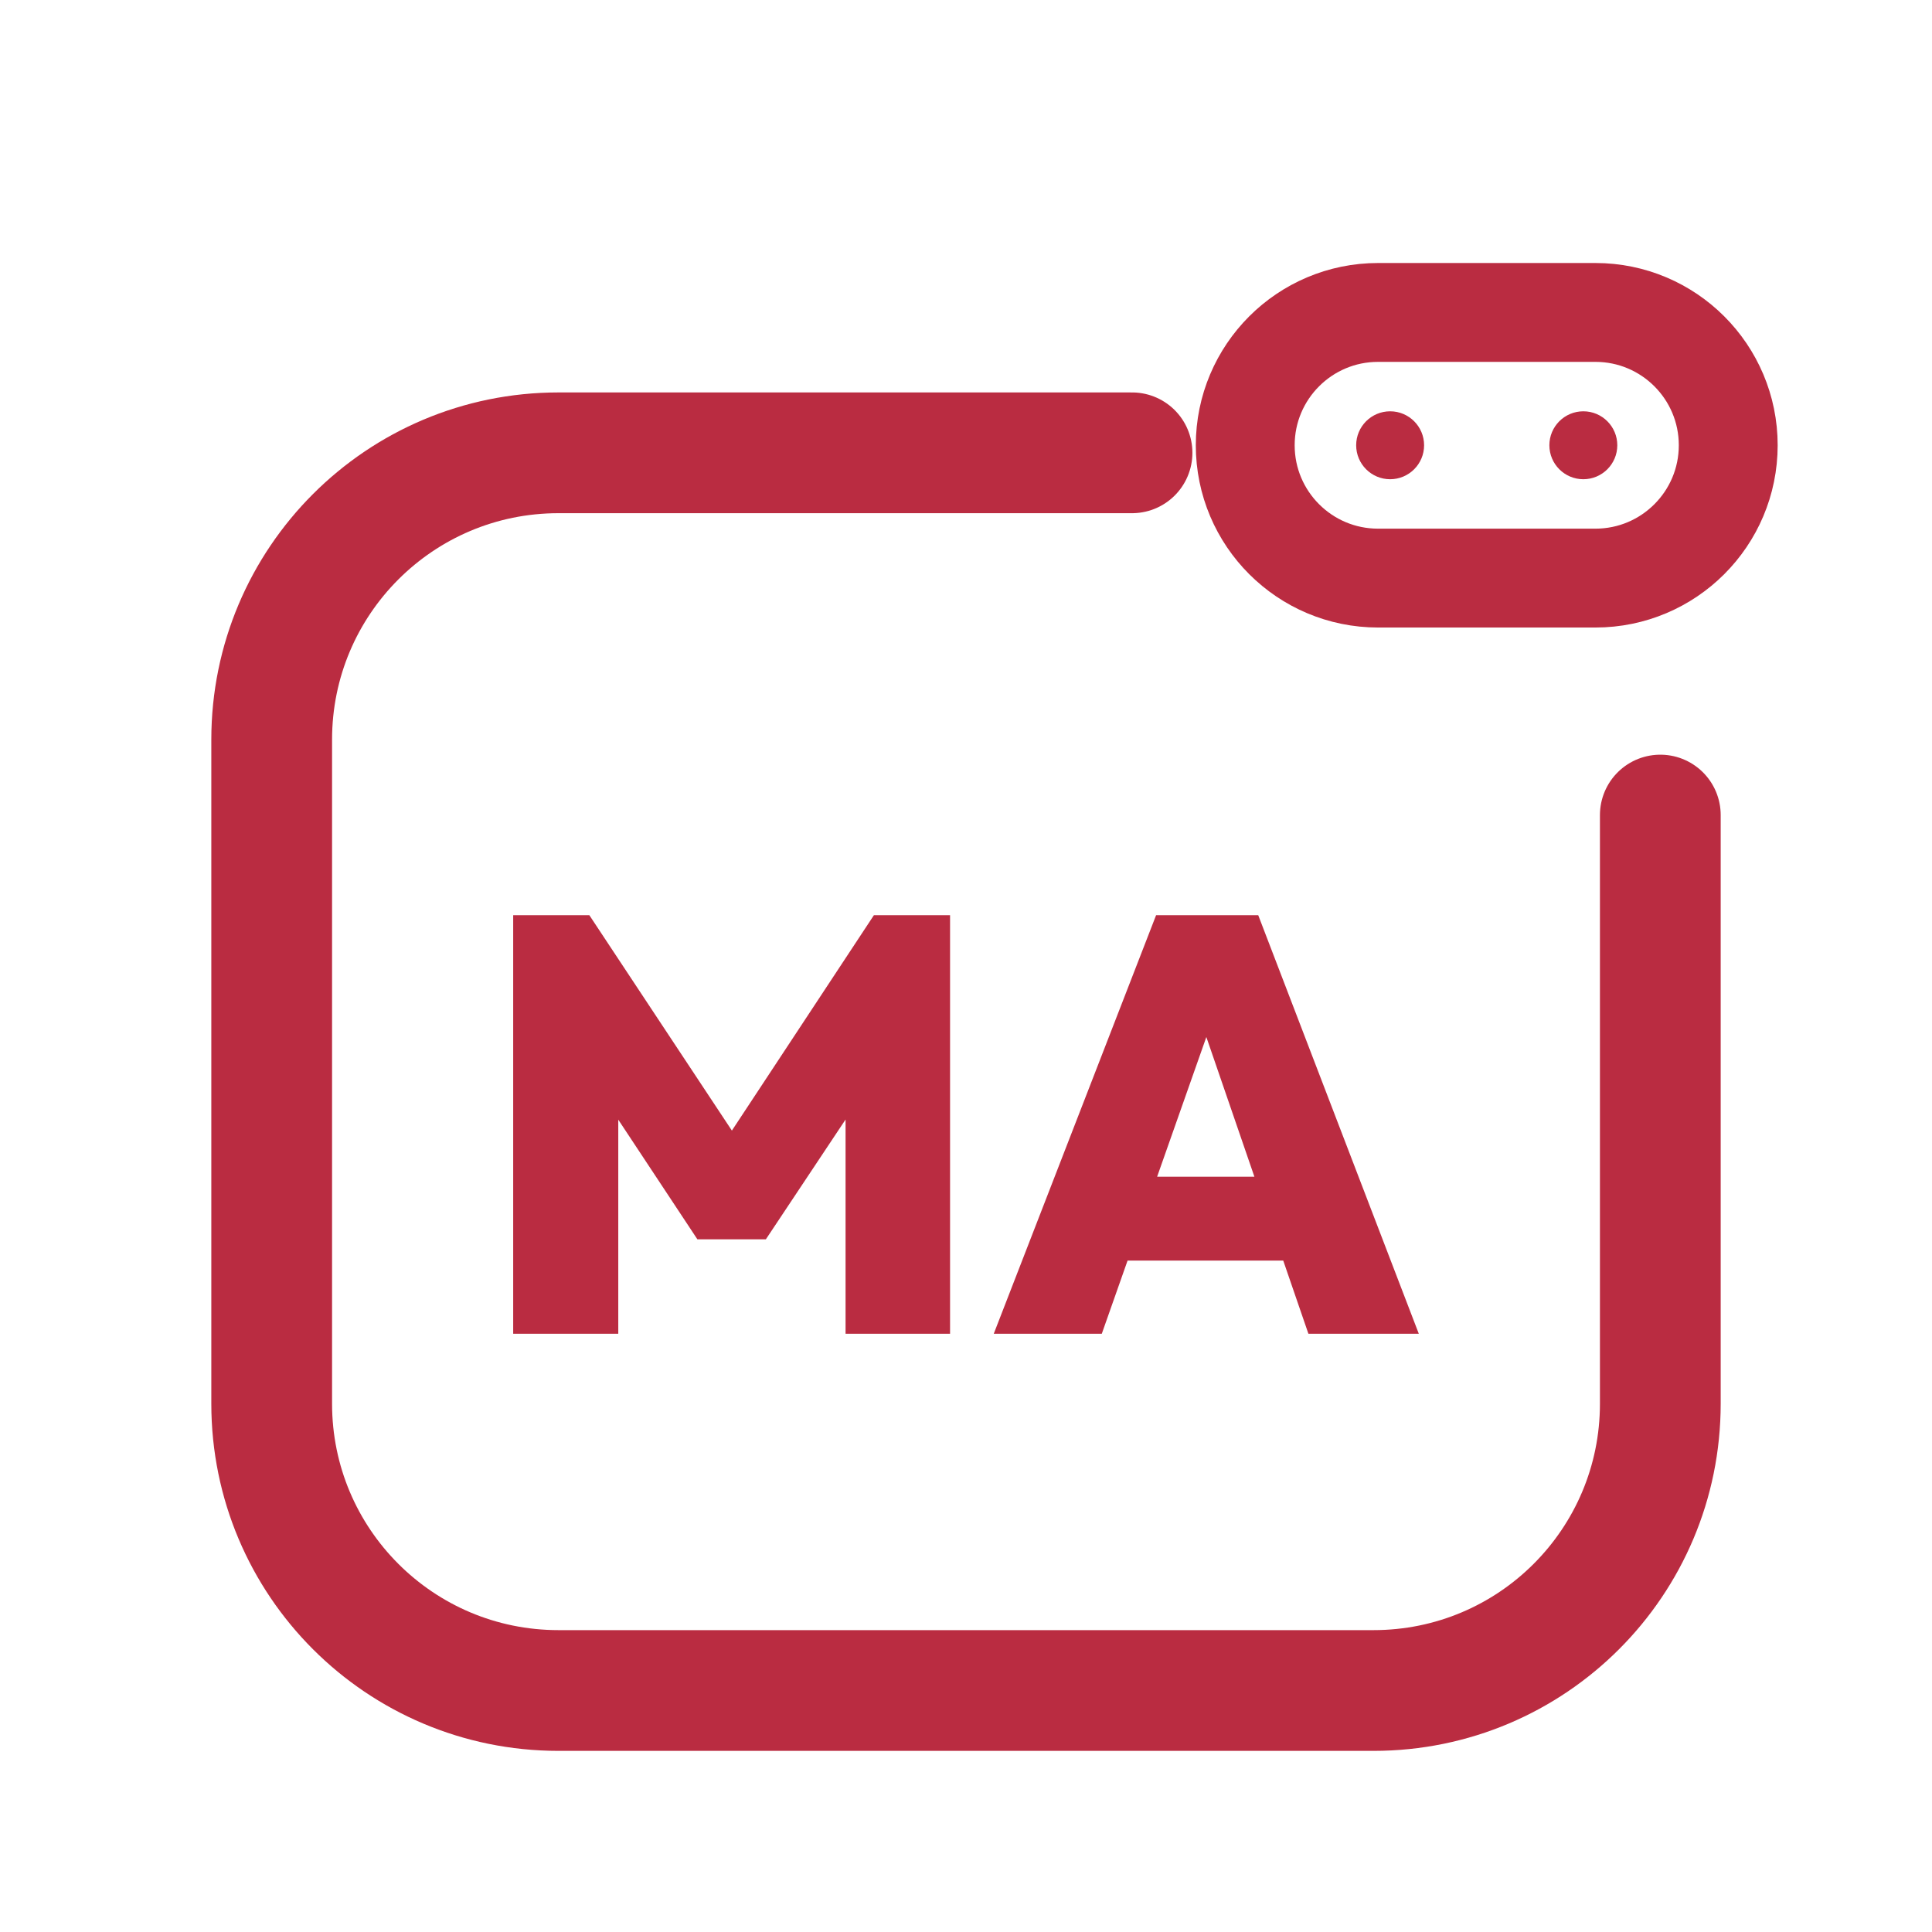
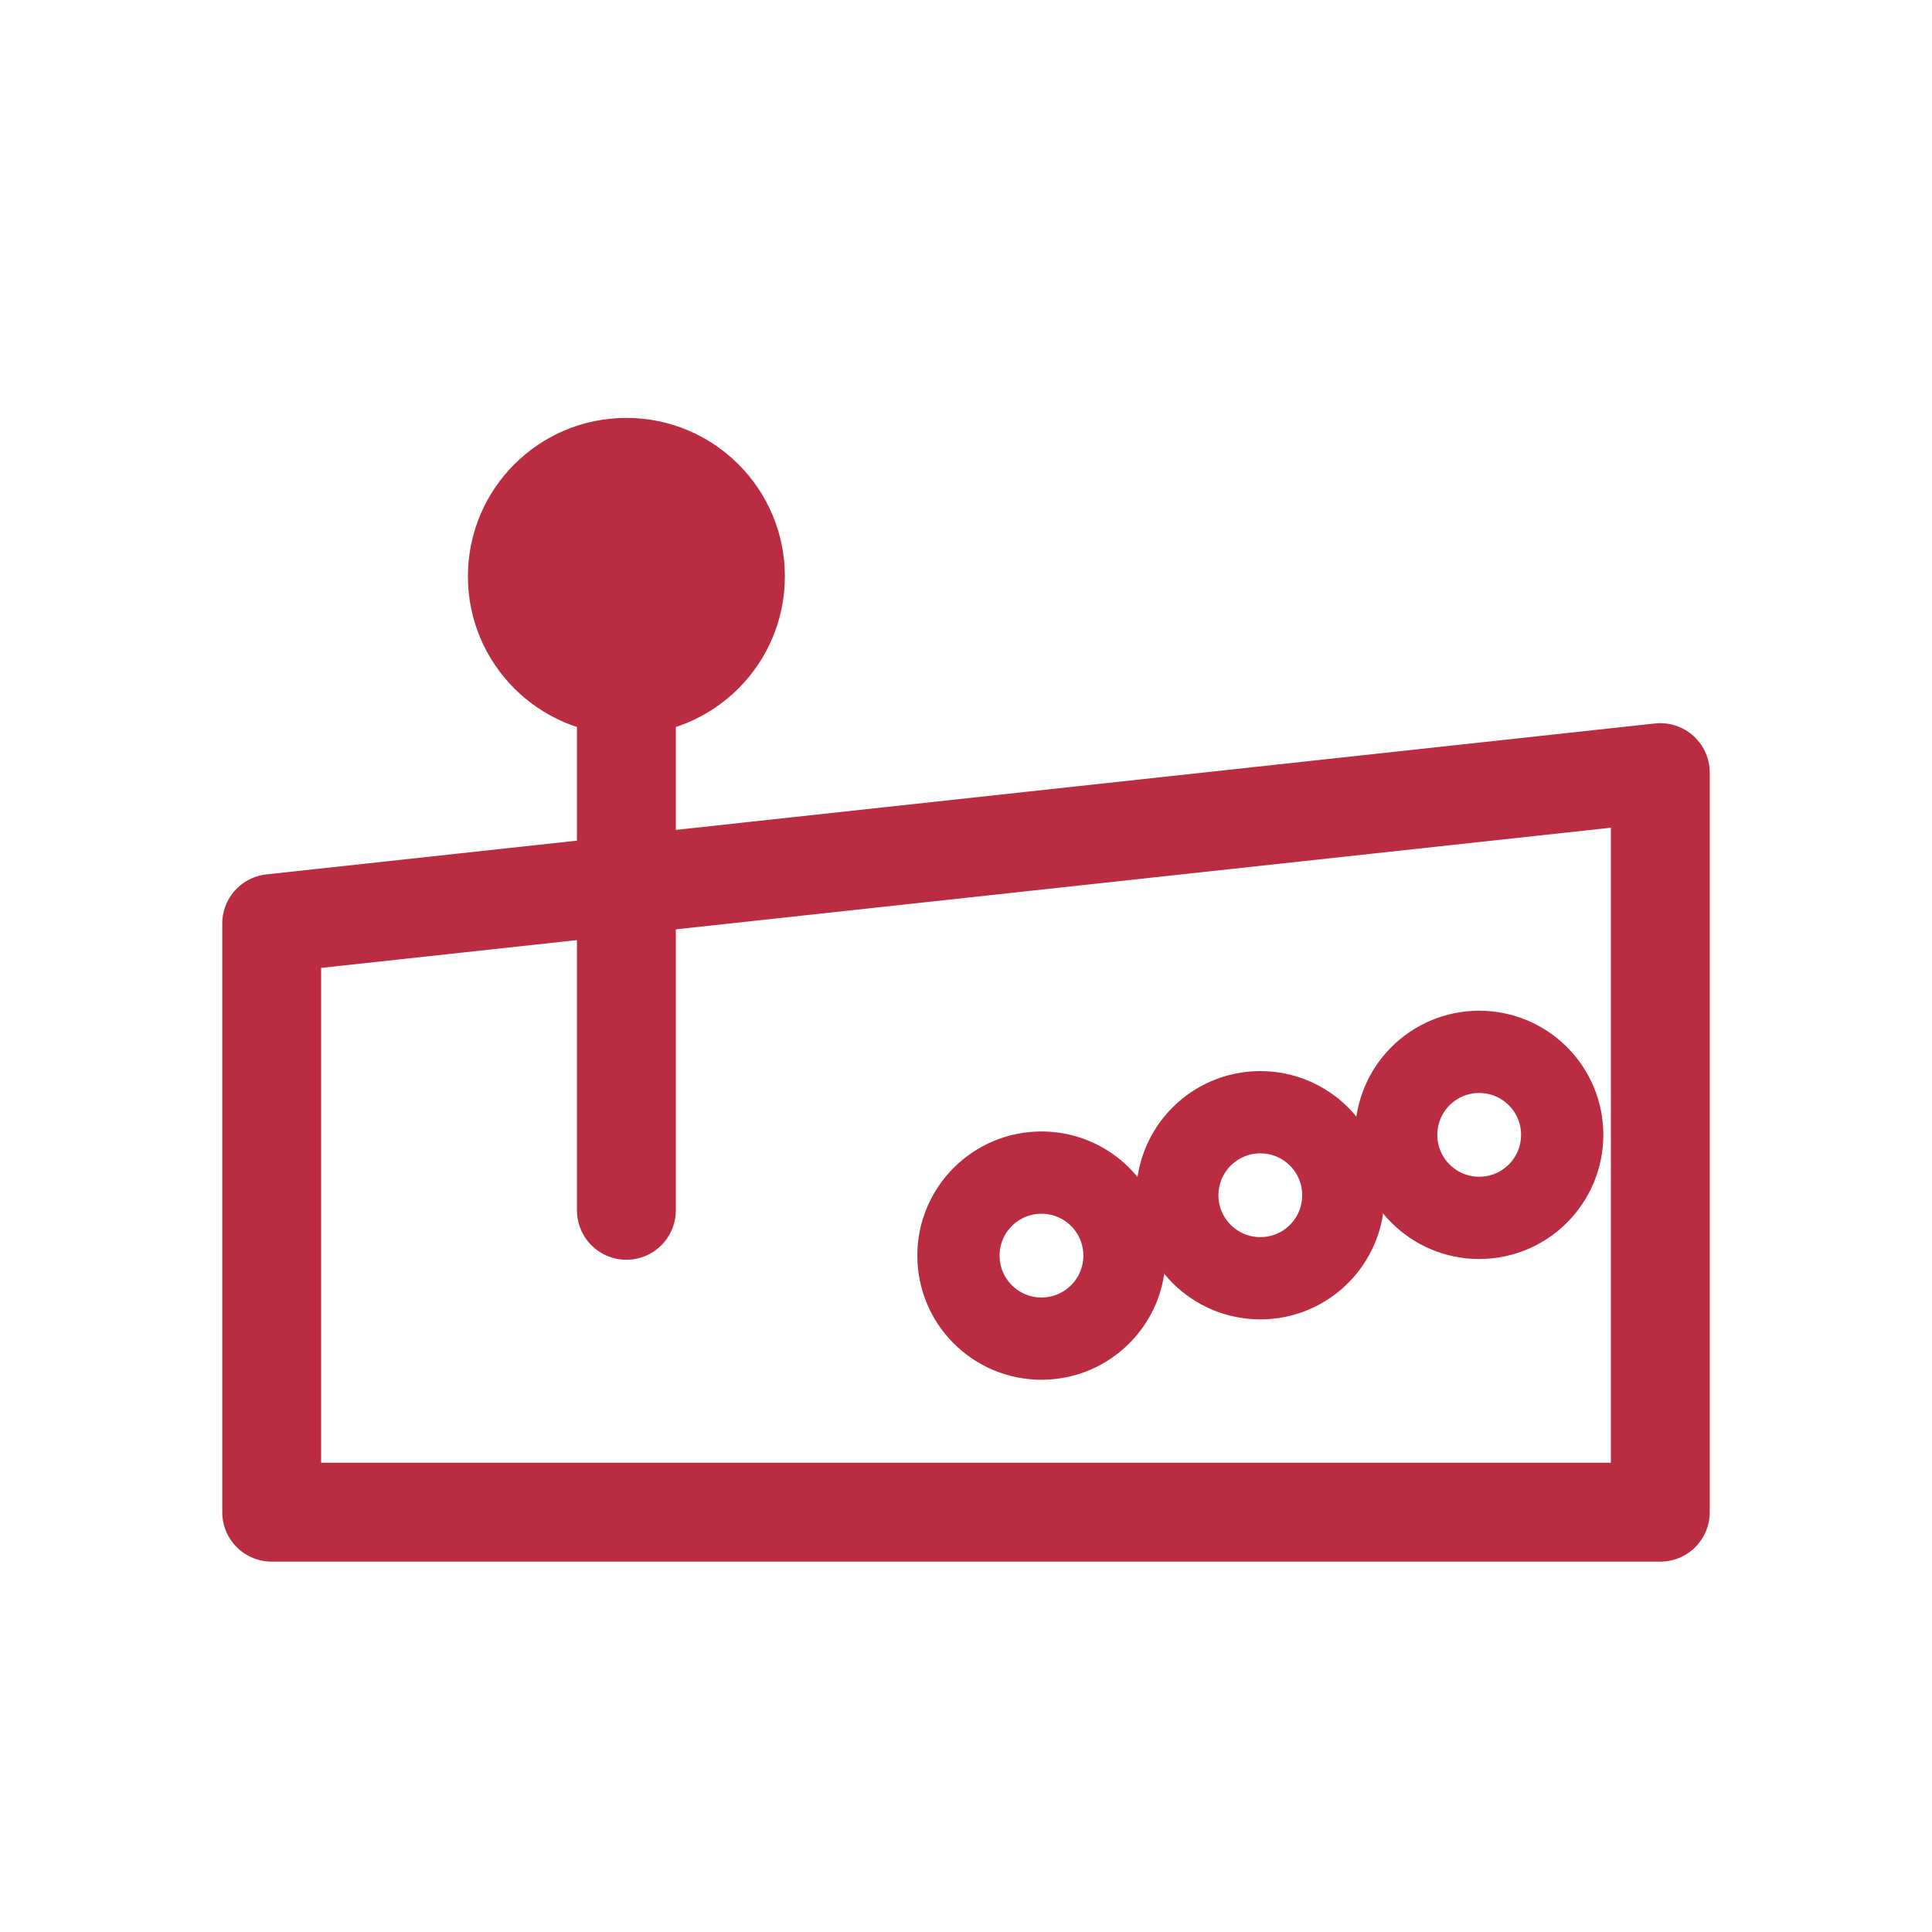
<svg xmlns="http://www.w3.org/2000/svg" viewBox="0 0 512 512" width="512" height="512">
-   <path d="M 300 120 L 148 120 C 106 120 72 154 72 196 L 72 372 C 72 414 106 448 148 448 L 364 448 C 406 448 440 414 440 372 L 440 216" fill="none" stroke="#BA2C41" stroke-width="32.0" stroke-linecap="round" stroke-linejoin="round" />
-   <rect x="330.0" y="82.8" width="128.0" height="70.4" rx="35.2" fill="none" stroke="#BA2C41" stroke-width="26.2" stroke-linecap="round" stroke-linejoin="round" />
-   <circle cx="368.4" cy="118" r="9.0" fill="#BA2C41" stroke="none" />
-   <circle cx="419.6" cy="118" r="9.0" fill="#BA2C41" stroke="none" />
-   <path d="M136.0 353.463V242.537H156.183L198.738 306.84H189.194L231.593 242.537H251.776V353.463H224.083V288.847L228.464 290.099L202.962 328.43H184.814L159.468 290.099L163.849 288.847V353.463Z" fill="#BA2C41" stroke="none" />
-   <path d="M263.353 353.463 306.378 242.537H333.445L376.0 353.463H346.743L314.67 260.216H324.84L291.984 353.463ZM289.481 334.063V311.846H350.654V334.063Z" fill="#BA2C41" stroke="none" />
+   <g transform="translate(256 256) scale(1) translate(-256 -279.25)">
+     <path d="M 72 268 L 440 228 L 440 424 L 72 424 Z" fill="none" stroke="#BA2C41" stroke-width="26.2" stroke-linecap="round" stroke-linejoin="round" />
+     <path d="M 166 344 L 166 214" fill="none" stroke="#BA2C41" stroke-width="26.2" stroke-linecap="round" stroke-linejoin="round" />
+     <circle cx="166" cy="176" r="42" fill="#BA2C41" stroke="none" />
+     <circle cx="276" cy="356" r="22" fill="none" stroke="#BA2C41" stroke-width="21.8" stroke-linecap="round" stroke-linejoin="round" />
+     <circle cx="334" cy="340" r="22" fill="none" stroke="#BA2C41" stroke-width="21.8" stroke-linecap="round" stroke-linejoin="round" />
+     <circle cx="392" cy="324" r="22" fill="none" stroke="#BA2C41" stroke-width="21.8" stroke-linecap="round" stroke-linejoin="round" />
+   </g>
</svg>
